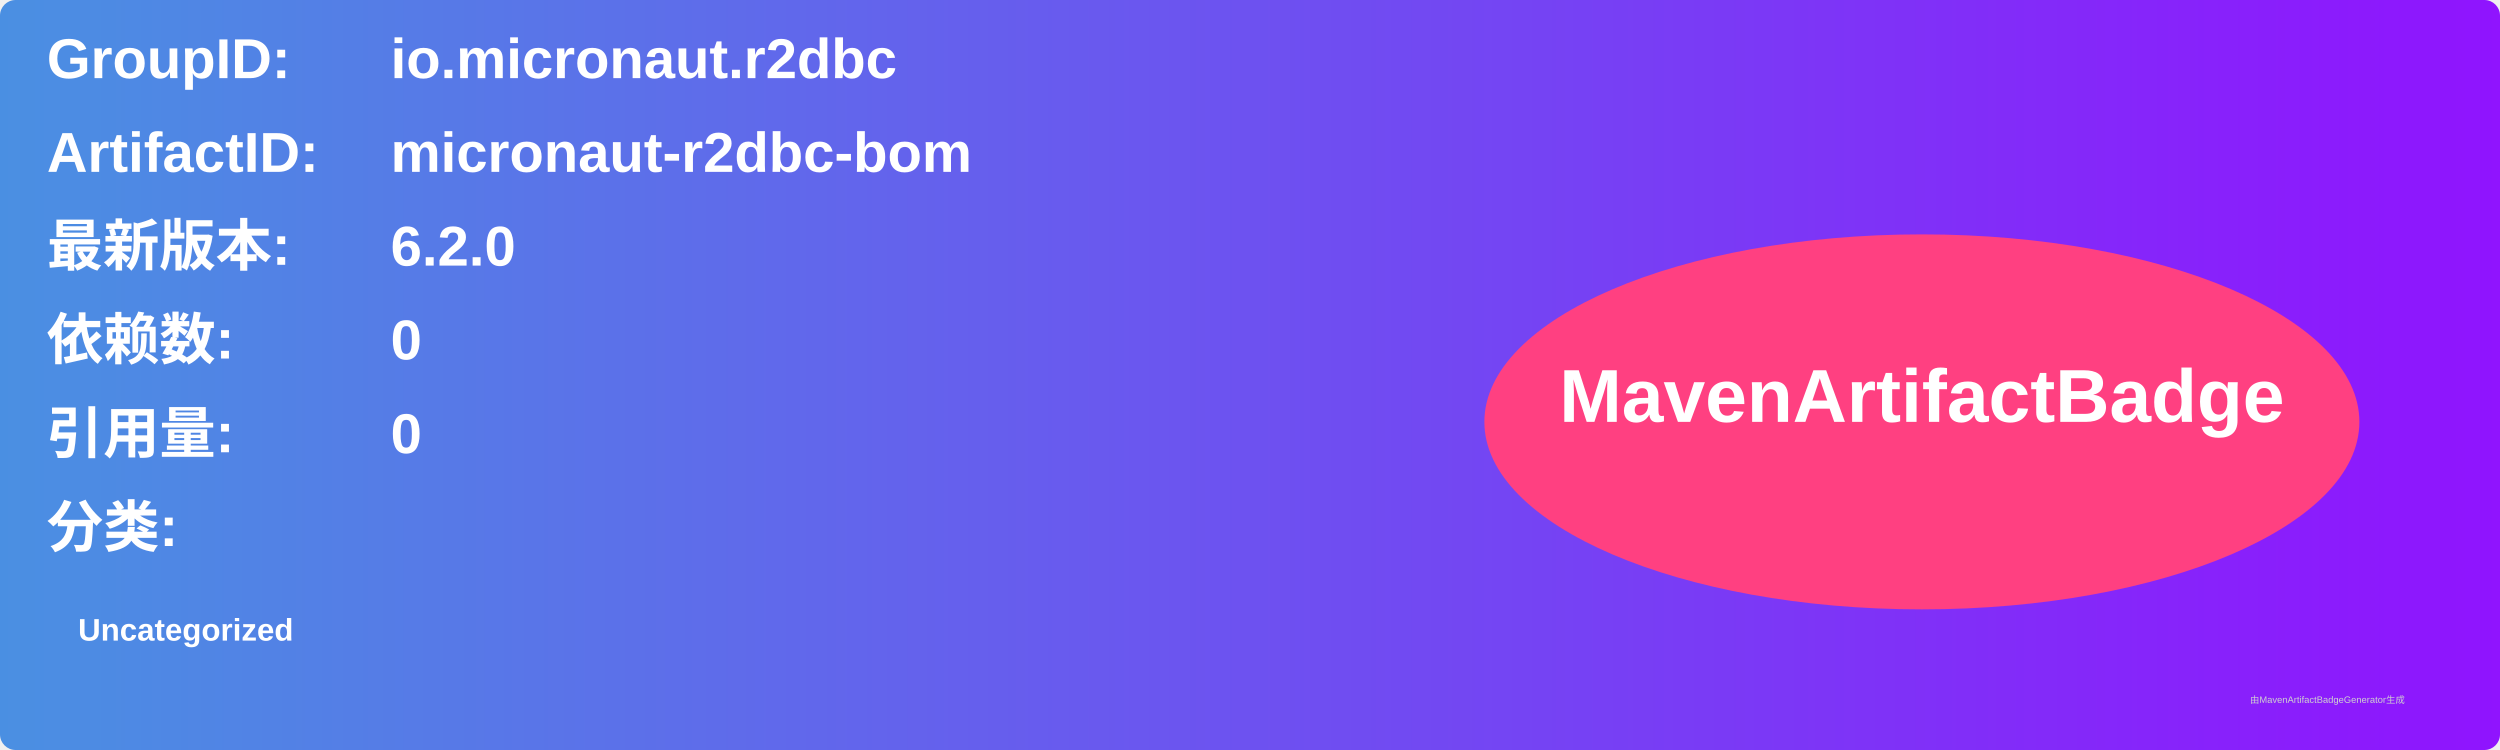
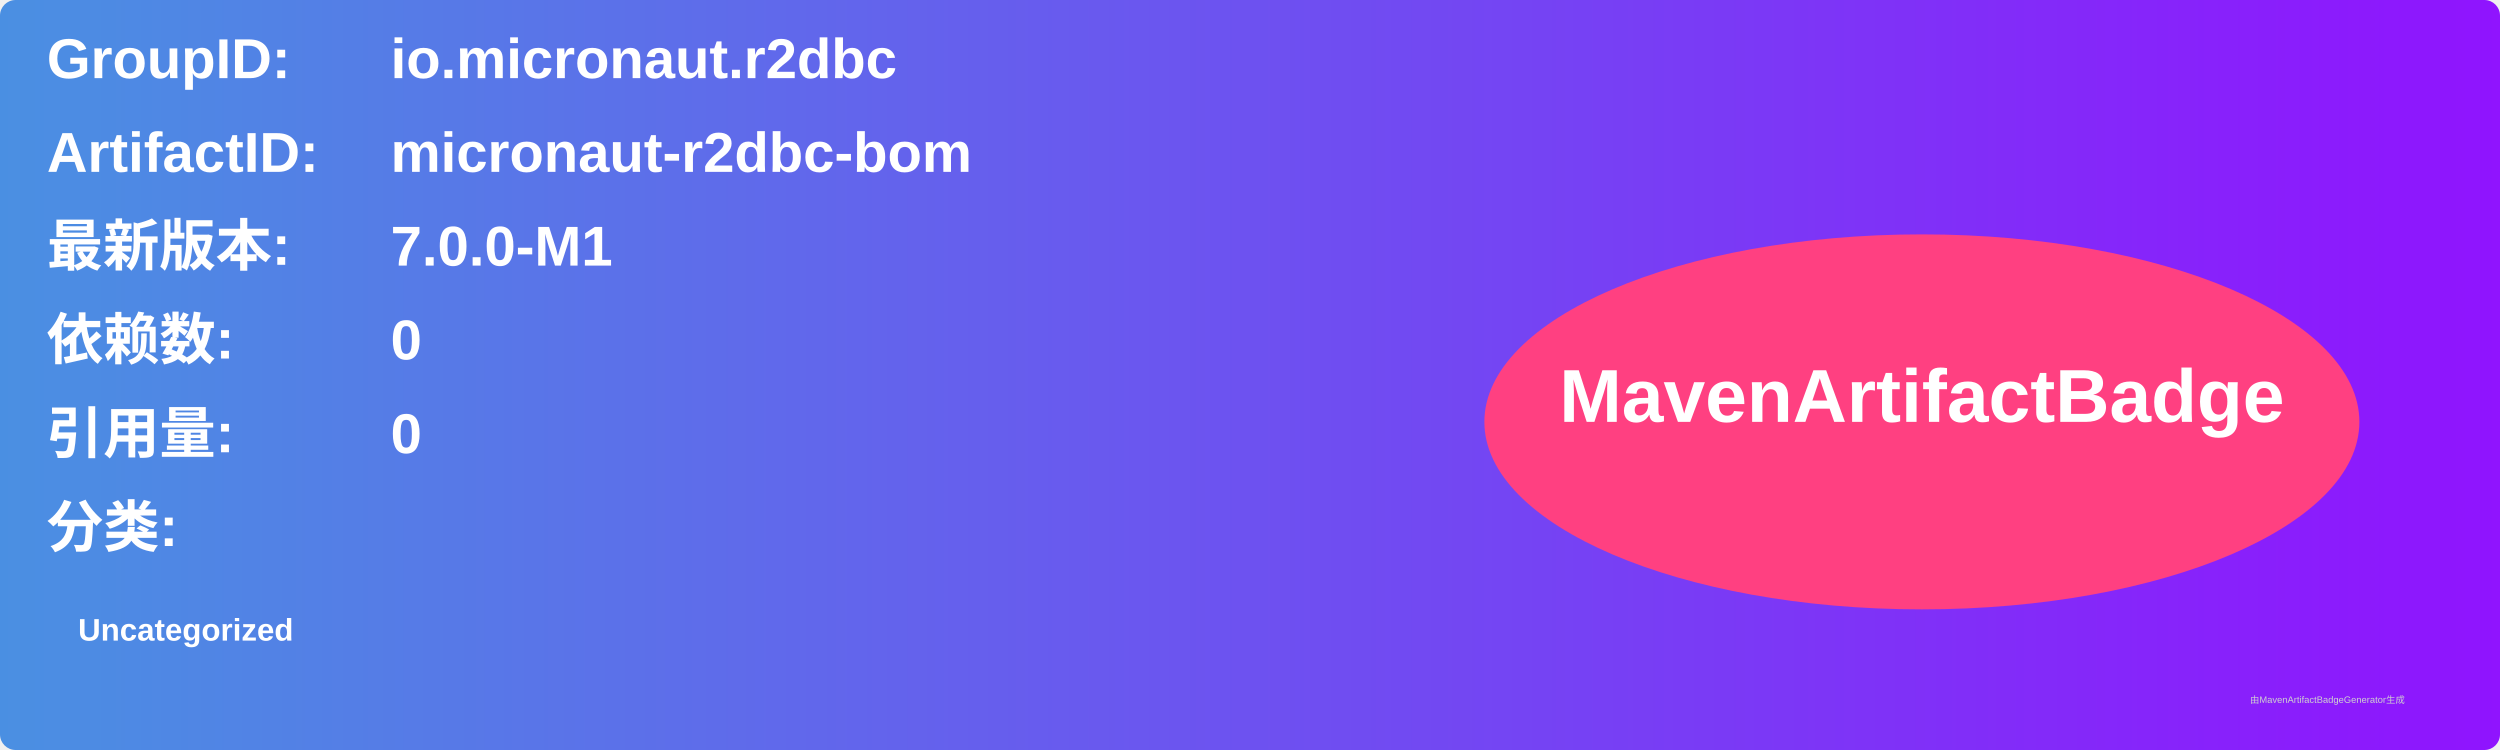
<svg xmlns="http://www.w3.org/2000/svg" width="800" height="240" viewBox="0 0 800 240">
  <linearGradient id="grad" x1="0%" y1="0%" x2="100%" y2="0%">
    <stop offset="0%" stop-color="#4a90e2" />
    <stop offset="100%" stop-color="#9013fe" />
  </linearGradient>
  <rect width="100%" height="100%" rx="5" ry="5" fill="url(#grad)" />
  <g transform="translate(15, 15)">
    <text x="0" y="10" font-family="Arial" font-size="18" fill="white" font-weight="bold" width="260">GroupID:</text>
    <text x="110" y="10" font-family="Arial" font-size="18" fill="white" font-weight="bold" width="460">io.micronaut.r2dbc</text>
    <text x="0" y="40" font-family="Arial" font-size="18" fill="white" font-weight="bold" width="260">ArtifactID:</text>
    <text x="110" y="40" font-family="Arial" font-size="18" fill="white" font-weight="bold" width="460">micronaut-r2dbc-bom</text>
    <text x="0" y="70" font-family="Arial" font-size="18" fill="white" font-weight="bold">最新版本:</text>
    <text x="110" y="70" font-family="Arial" font-size="18" fill="white" font-weight="bold">
-       <tspan font-weight="bold">6.2.0</tspan>
+       <tspan font-weight="bold">7.0.0-M1</tspan>
    </text>
    <text x="0" y="100" font-family="Arial" font-size="18" fill="white" font-weight="bold">依赖数: </text>
    <text x="110" y="100" font-family="Arial" font-size="18" fill="white">
      <tspan font-weight="bold">0</tspan>
    </text>
    <text x="0" y="130" font-family="Arial" font-size="18" fill="white" font-weight="bold">引用量: </text>
    <text x="110" y="130" font-family="Arial" font-size="18" fill="white">
      <tspan font-weight="bold">0</tspan>
    </text>
    <text x="0" y="160" font-family="Arial" font-size="18" fill="white" font-weight="bold">分类:</text>
    <text x="10" y="190" font-family="Arial" font-size="10" fill="white">
      <tspan font-weight="bold">Uncategorized</tspan>
    </text>
    <ellipse cx="600" cy="120" rx="140" ry="60" fill="#ff4081" />
    <text x="600" y="120" text-anchor="middle" font-family="Arial" font-size="24" fill="white" font-weight="bold">MavenArtifactBadge</text>
  </g>
  <text x="720" y="225" font-family="Arial" font-size="3" fill="#d0d0d0">由MavenArtifactBadgeGenerator生成</text>
</svg>
